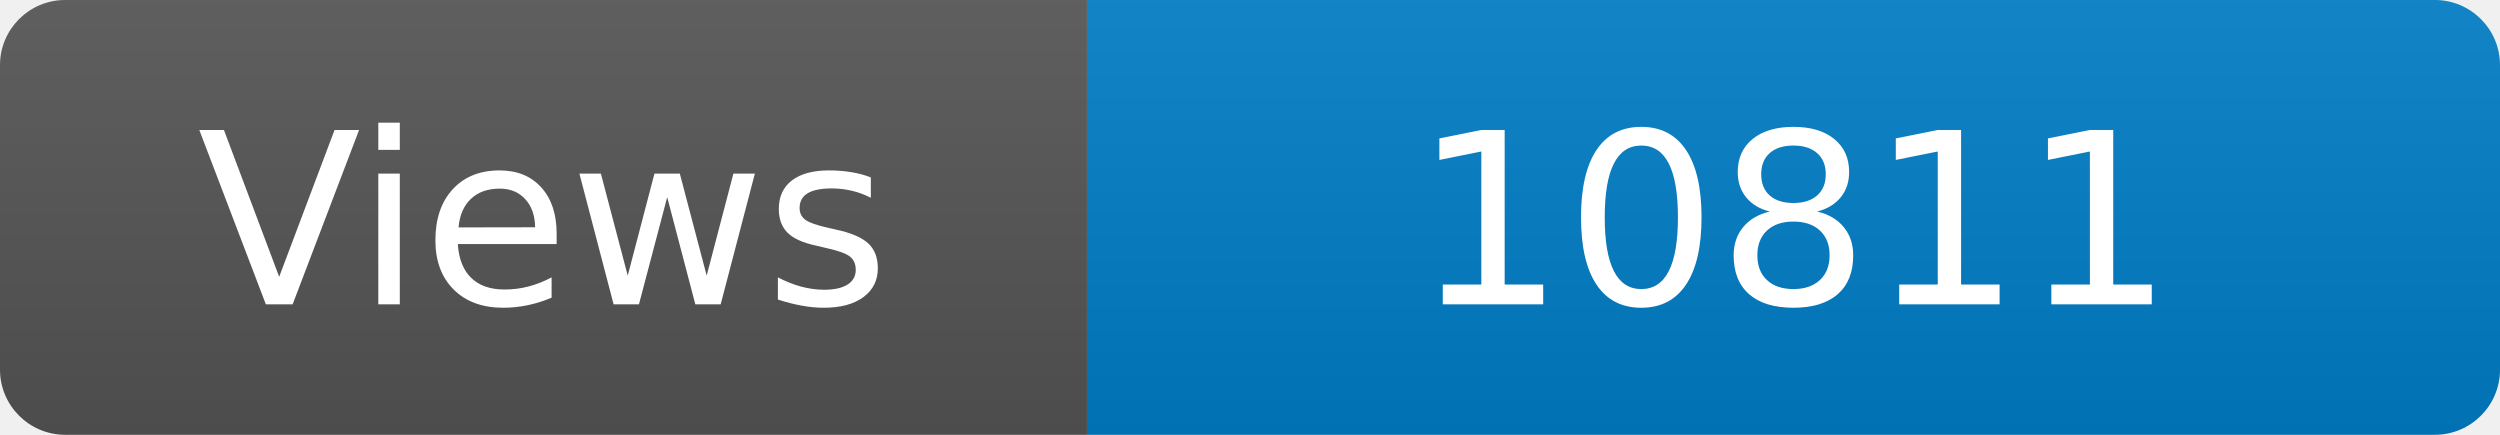
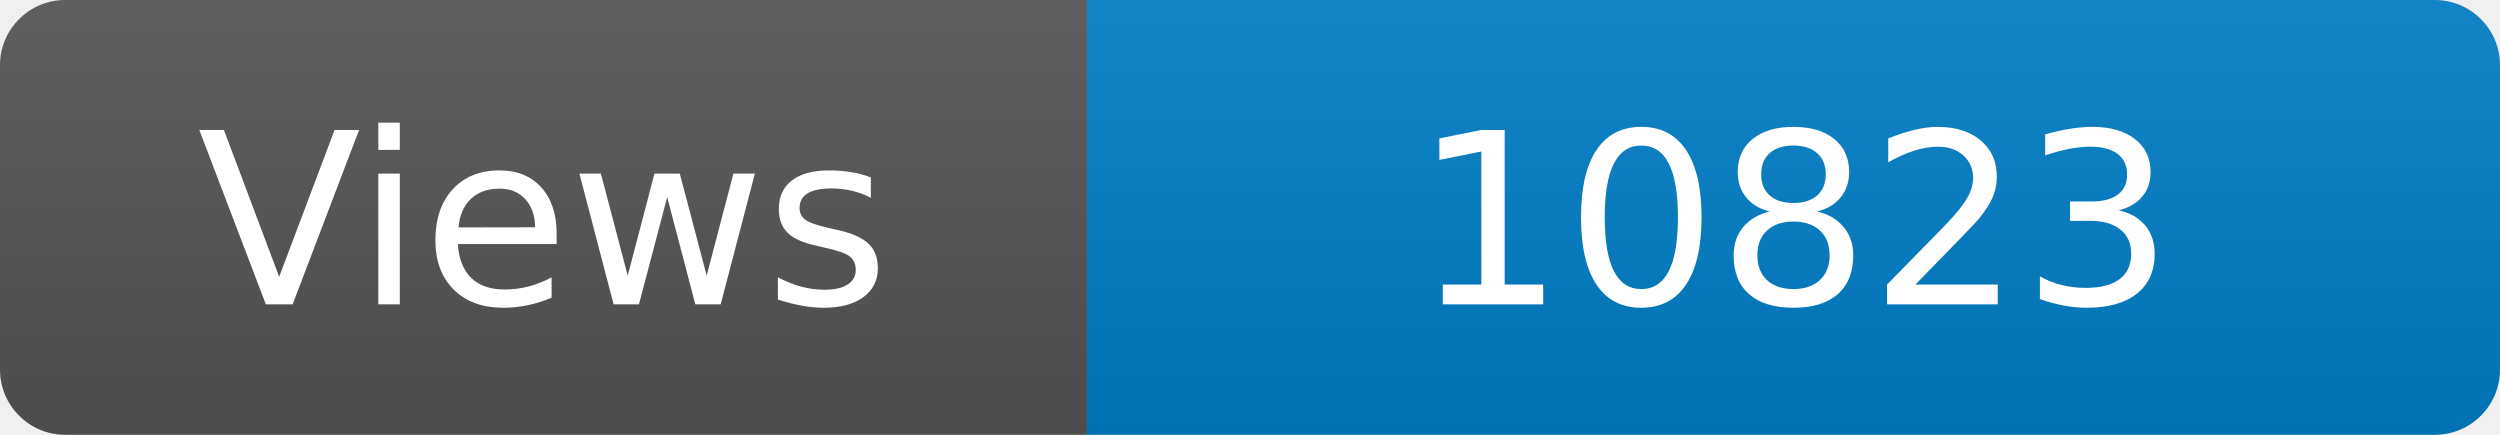
<svg xmlns="http://www.w3.org/2000/svg" width="115" height="20" role="img" aria-label="Maintained?: yes">
  <linearGradient id="s" x2="0" y2="100%">
    <stop offset="0" stop-color="#bbb" stop-opacity=".1" />
    <stop offset="1" stop-opacity=".1" />
  </linearGradient>
  <clipPath id="r">
    <rect width="115" height="20" rx="3" fill="#fff" />
  </clipPath>
  <g clip-path="url(#r)">
    <rect width="50" height="20" fill="#555" />
    <rect x="50" width="160" height="20" fill="#007ec6" />
    <rect width="115" height="20" fill="url(#s)" />
  </g>
  <g fill="#fff" text-anchor="middle" font-family="Verdana,Geneva,DejaVu Sans,sans-serif" font-size="110">
    <text x="250" y="140" transform="scale(.1)" fill="#fff">Views</text>
-     <text x="825" y="140" transform="scale(.1)" fill="#fff">10811</text>
+     <text x="825" y="140" transform="scale(.1)" fill="#fff">10823</text>
  </g>
</svg>
